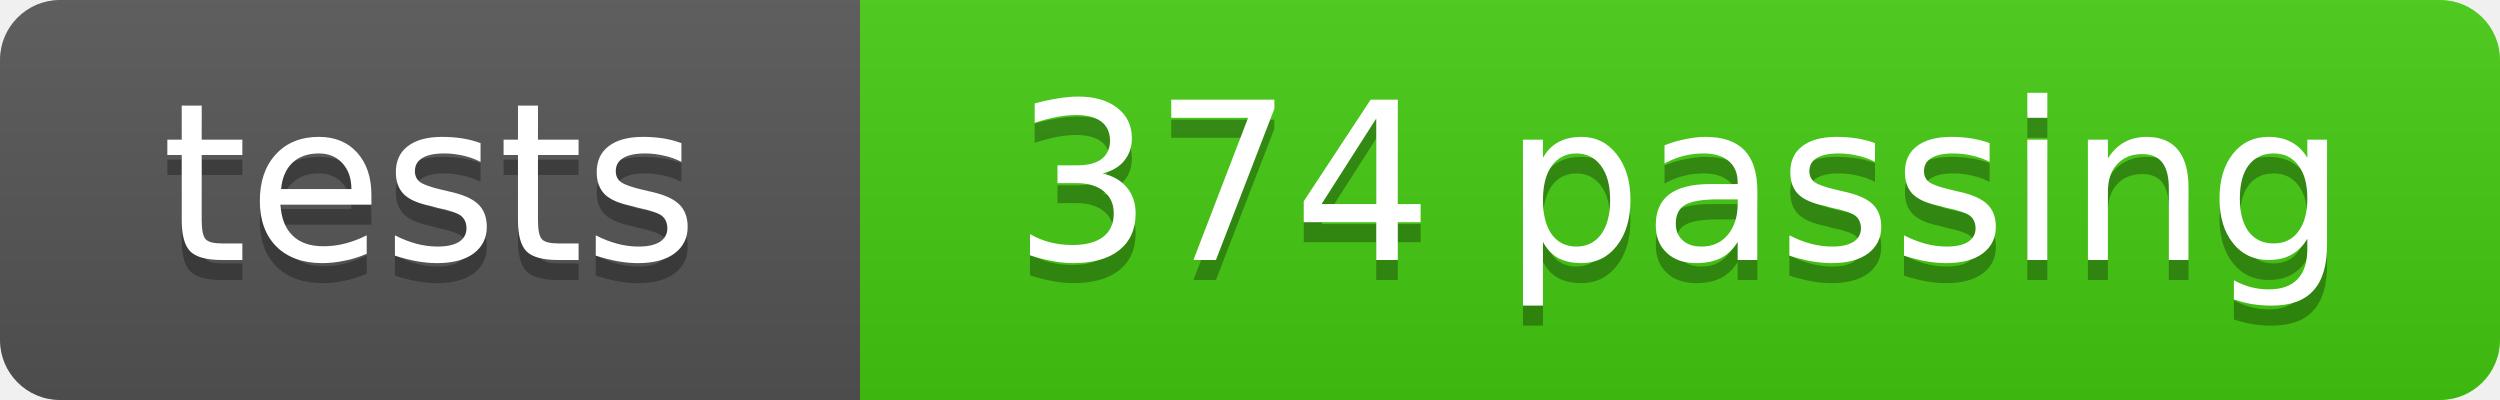
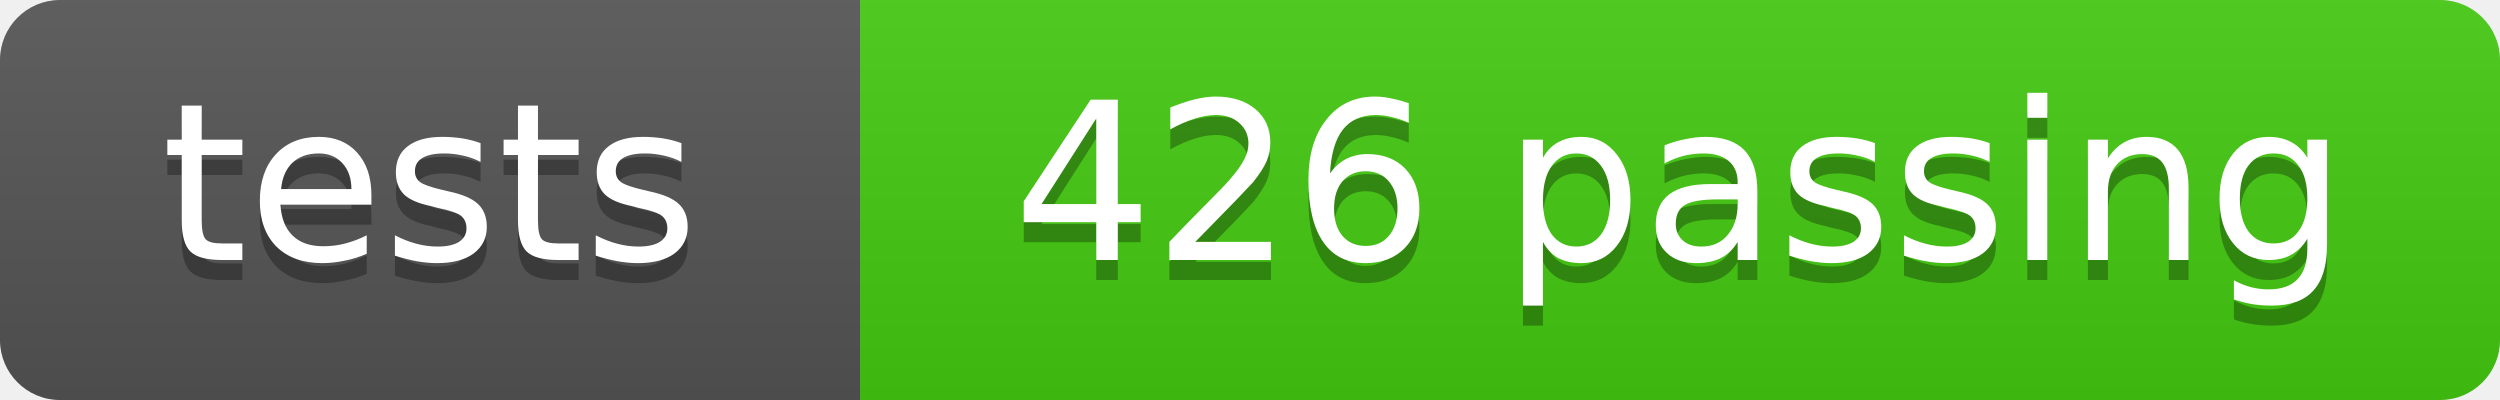
- <svg xmlns="http://www.w3.org/2000/svg" width="125" height="20" role="img" aria-label="tests: 374 passing">
+ <svg xmlns="http://www.w3.org/2000/svg" width="125" height="20" role="img" aria-label="tests: 426 passing">
  <linearGradient id="s" x2="0" y2="100%">
    <stop offset="0" stop-color="#bbb" stop-opacity=".1" />
    <stop offset="1" stop-opacity=".1" />
  </linearGradient>
  <clipPath id="r">
    <rect width="125" height="20" rx="3" fill="#fff" />
  </clipPath>
  <g clip-path="url(#r)">
    <rect width="43" height="20" fill="#555" />
    <rect x="43" width="82" height="20" fill="#4c1" />
    <rect width="125" height="20" fill="url(#s)" />
  </g>
  <g fill="#fff" text-anchor="middle" font-family="DejaVu Sans,Verdana,Geneva,sans-serif" font-size="11">
    <text x="21.5" y="14" fill="#010101" fill-opacity=".3">tests</text>
    <text x="21.5" y="13">tests</text>
-     <text x="84.0" y="14" fill="#010101" fill-opacity=".3">374 passing</text>
-     <text x="84.0" y="13">374 passing</text>
+     <text x="84.0" y="14" fill="#010101" fill-opacity=".3">426 passing</text>
+     <text x="84.0" y="13">426 passing</text>
  </g>
</svg>
